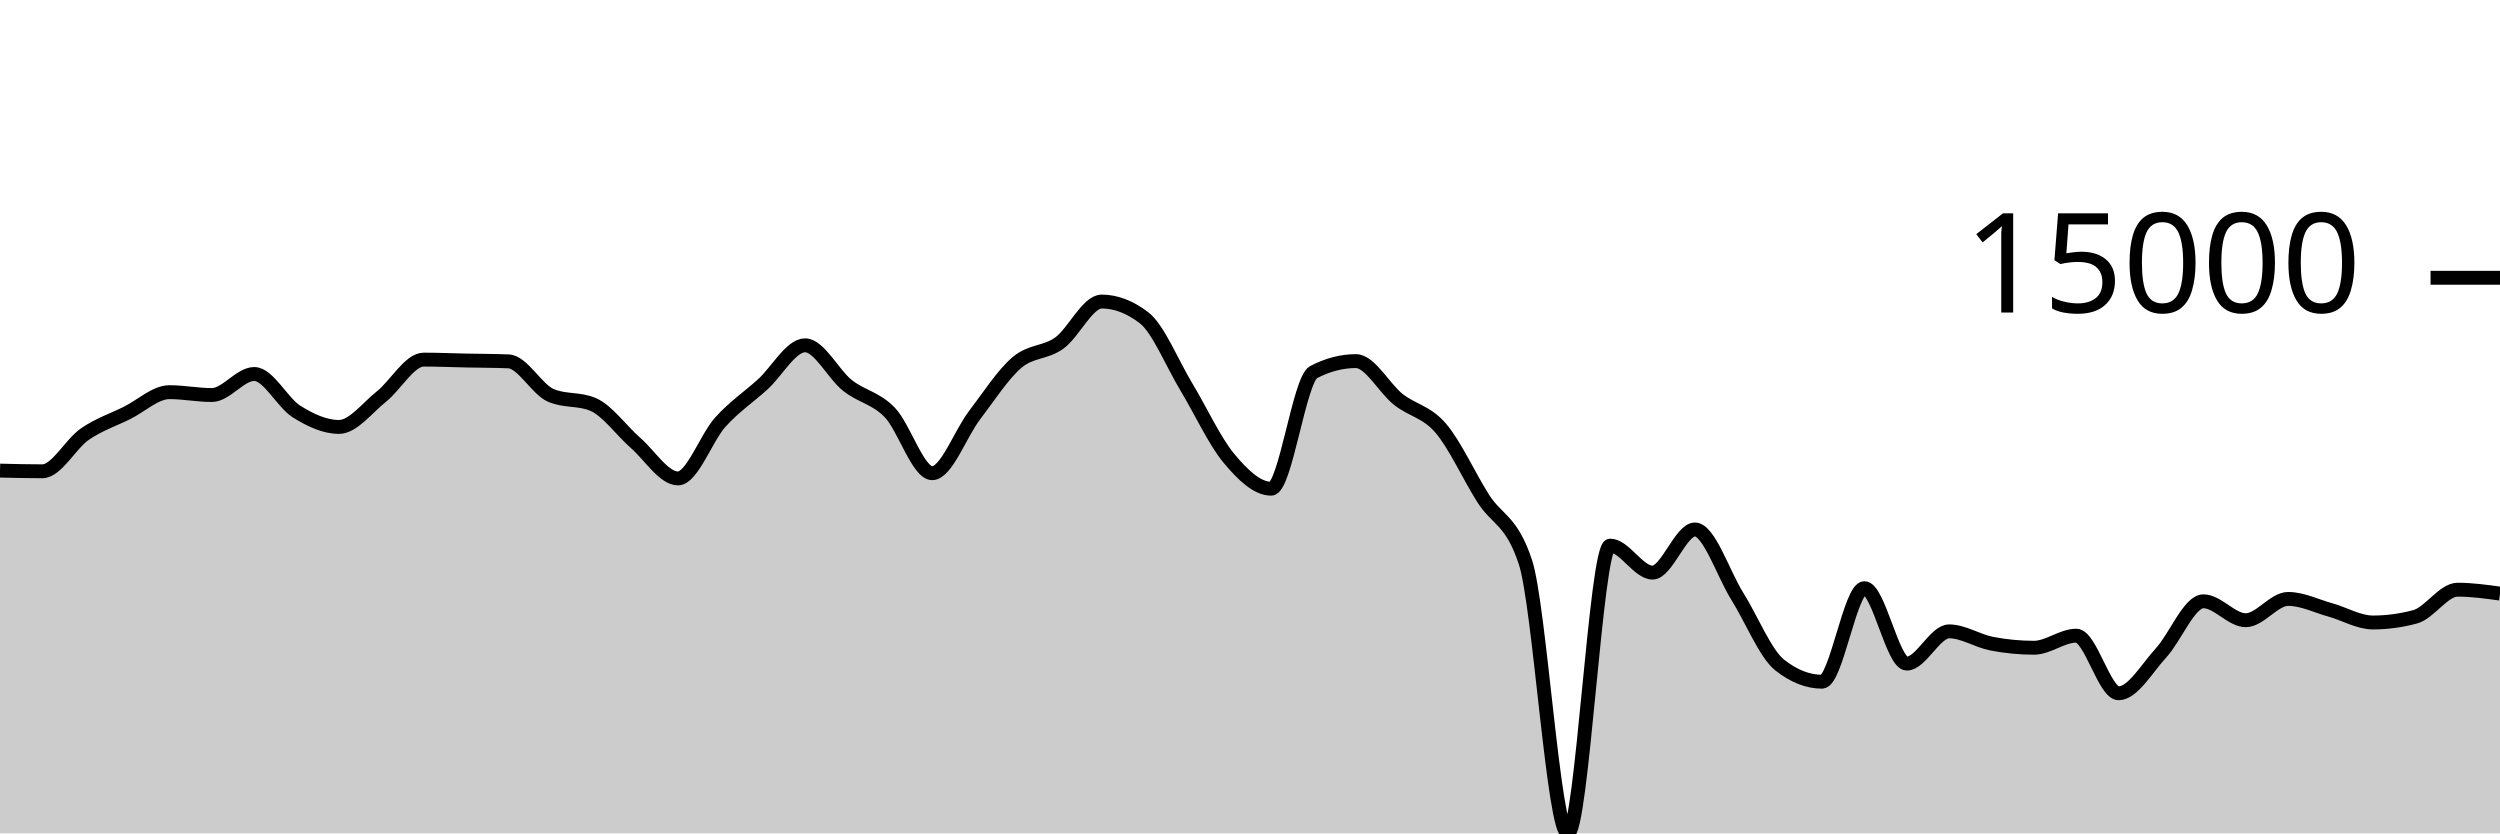
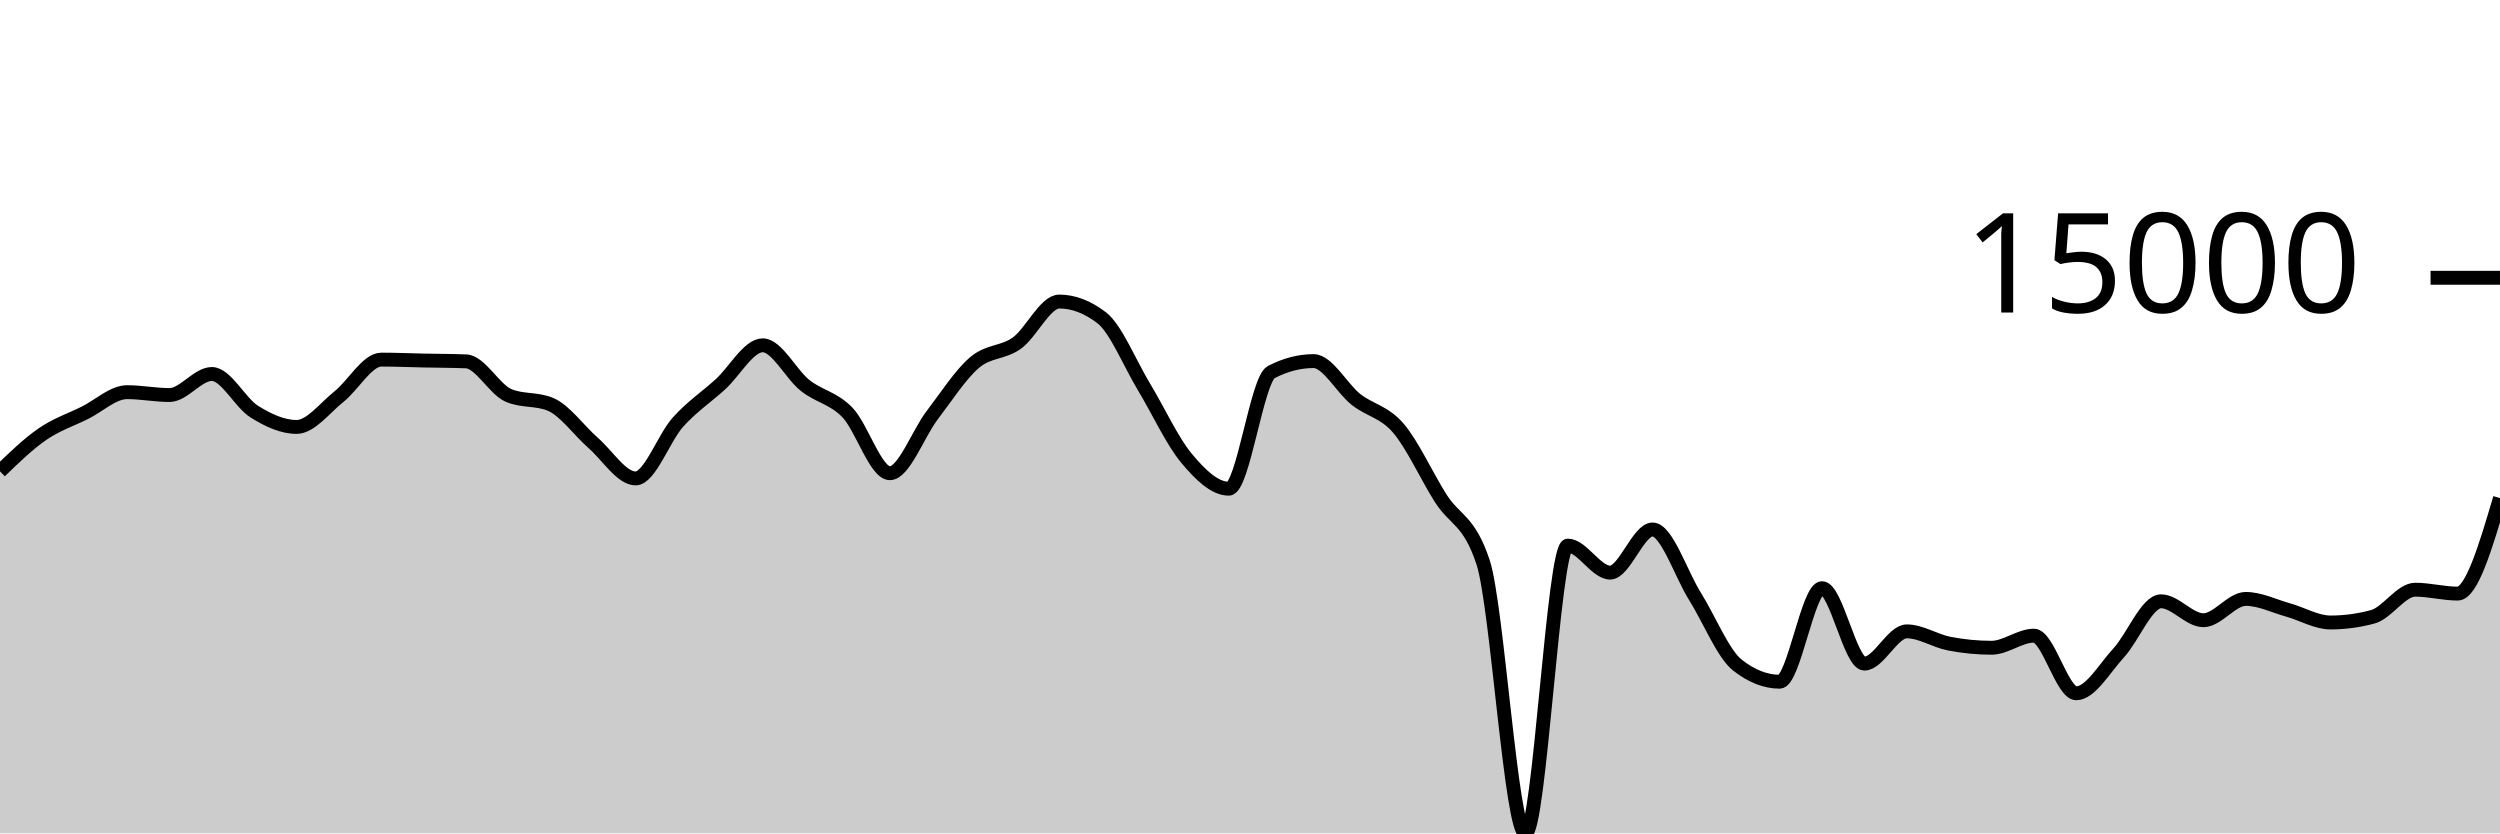
<svg xmlns="http://www.w3.org/2000/svg" viewBox="0 0 180 60">
  <g transform="translate(0,20)">
-     <path class="area" fill="rgba(0, 0, 0, 0.2)" d="M0,13.883C1.017,13.908,2.034,13.933,3.051,13.933C4.068,13.933,5.085,11.963,6.102,11.262C7.119,10.561,8.136,10.231,9.153,9.727C10.169,9.223,11.186,8.236,12.203,8.236C13.22,8.236,14.237,8.442,15.254,8.442C16.271,8.442,17.288,6.927,18.305,6.927C19.322,6.927,20.339,8.998,21.356,9.634C22.373,10.269,23.39,10.739,24.407,10.739C25.424,10.739,26.441,9.364,27.458,8.556C28.475,7.748,29.492,5.892,30.508,5.892C31.525,5.892,32.542,5.937,33.559,5.958C34.576,5.979,35.593,5.978,36.61,6.018C37.627,6.058,38.644,8.031,39.661,8.468C40.678,8.905,41.695,8.687,42.712,9.124C43.729,9.561,44.746,11.006,45.763,11.893C46.78,12.78,47.797,14.447,48.814,14.447C49.831,14.447,50.847,11.522,51.864,10.393C52.881,9.265,53.898,8.598,54.915,7.676C55.932,6.754,56.949,4.862,57.966,4.862C58.983,4.862,60,6.945,61.017,7.751C62.034,8.557,63.051,8.646,64.068,9.699C65.085,10.753,66.102,14.071,67.119,14.071C68.136,14.071,69.153,11.221,70.169,9.893C71.186,8.565,72.203,6.967,73.22,6.102C74.237,5.236,75.254,5.431,76.271,4.699C77.288,3.967,78.305,1.711,79.322,1.711C80.339,1.711,81.356,2.101,82.373,2.88C83.39,3.66,84.407,6.183,85.424,7.868C86.441,9.553,87.458,11.769,88.475,12.989C89.492,14.209,90.508,15.186,91.525,15.186C92.542,15.186,93.559,7.323,94.576,6.793C95.593,6.264,96.61,5.999,97.627,5.999C98.644,5.999,99.661,7.952,100.678,8.756C101.695,9.56,102.712,9.638,103.729,10.824C104.746,12.01,105.763,14.264,106.78,15.873C107.797,17.481,108.814,17.407,109.831,20.475C110.847,23.544,111.864,40,112.881,40C113.898,40,114.915,19.283,115.932,19.283C116.949,19.283,117.966,21.227,118.983,21.227C120,21.227,121.017,18.122,122.034,18.122C123.051,18.122,124.068,21.304,125.085,22.931C126.102,24.557,127.119,27.08,128.136,27.881C129.153,28.683,130.169,29.083,131.186,29.083C132.203,29.083,133.22,22.348,134.237,22.348C135.254,22.348,136.271,27.78,137.288,27.78C138.305,27.78,139.322,25.458,140.339,25.458C141.356,25.458,142.373,26.144,143.39,26.341C144.407,26.538,145.424,26.638,146.441,26.638C147.458,26.638,148.475,25.768,149.492,25.768C150.508,25.768,151.525,29.916,152.542,29.916C153.559,29.916,154.576,28.115,155.593,27.011C156.61,25.907,157.627,23.293,158.644,23.293C159.661,23.293,160.678,24.656,161.695,24.656C162.712,24.656,163.729,23.122,164.746,23.122C165.763,23.122,166.78,23.636,167.797,23.919C168.814,24.202,169.831,24.819,170.847,24.819C171.864,24.819,172.881,24.682,173.898,24.407C174.915,24.133,175.932,22.458,176.949,22.458C177.966,22.458,178.983,22.599,180,22.739L180,40C178.983,40,177.966,40,176.949,40C175.932,40,174.915,40,173.898,40C172.881,40,171.864,40,170.847,40C169.831,40,168.814,40,167.797,40C166.78,40,165.763,40,164.746,40C163.729,40,162.712,40,161.695,40C160.678,40,159.661,40,158.644,40C157.627,40,156.61,40,155.593,40C154.576,40,153.559,40,152.542,40C151.525,40,150.508,40,149.492,40C148.475,40,147.458,40,146.441,40C145.424,40,144.407,40,143.39,40C142.373,40,141.356,40,140.339,40C139.322,40,138.305,40,137.288,40C136.271,40,135.254,40,134.237,40C133.22,40,132.203,40,131.186,40C130.169,40,129.153,40,128.136,40C127.119,40,126.102,40,125.085,40C124.068,40,123.051,40,122.034,40C121.017,40,120,40,118.983,40C117.966,40,116.949,40,115.932,40C114.915,40,113.898,40,112.881,40C111.864,40,110.847,40,109.831,40C108.814,40,107.797,40,106.78,40C105.763,40,104.746,40,103.729,40C102.712,40,101.695,40,100.678,40C99.661,40,98.644,40,97.627,40C96.61,40,95.593,40,94.576,40C93.559,40,92.542,40,91.525,40C90.508,40,89.492,40,88.475,40C87.458,40,86.441,40,85.424,40C84.407,40,83.39,40,82.373,40C81.356,40,80.339,40,79.322,40C78.305,40,77.288,40,76.271,40C75.254,40,74.237,40,73.22,40C72.203,40,71.186,40,70.169,40C69.153,40,68.136,40,67.119,40C66.102,40,65.085,40,64.068,40C63.051,40,62.034,40,61.017,40C60,40,58.983,40,57.966,40C56.949,40,55.932,40,54.915,40C53.898,40,52.881,40,51.864,40C50.847,40,49.831,40,48.814,40C47.797,40,46.78,40,45.763,40C44.746,40,43.729,40,42.712,40C41.695,40,40.678,40,39.661,40C38.644,40,37.627,40,36.61,40C35.593,40,34.576,40,33.559,40C32.542,40,31.525,40,30.508,40C29.492,40,28.475,40,27.458,40C26.441,40,25.424,40,24.407,40C23.39,40,22.373,40,21.356,40C20.339,40,19.322,40,18.305,40C17.288,40,16.271,40,15.254,40C14.237,40,13.22,40,12.203,40C11.186,40,10.169,40,9.153,40C8.136,40,7.119,40,6.102,40C5.085,40,4.068,40,3.051,40C2.034,40,1.017,40,0,40Z" />
-     <path class="line" stroke="black" fill="none" d="M0,13.883C1.017,13.908,2.034,13.933,3.051,13.933C4.068,13.933,5.085,11.963,6.102,11.262C7.119,10.561,8.136,10.231,9.153,9.727C10.169,9.223,11.186,8.236,12.203,8.236C13.22,8.236,14.237,8.442,15.254,8.442C16.271,8.442,17.288,6.927,18.305,6.927C19.322,6.927,20.339,8.998,21.356,9.634C22.373,10.269,23.39,10.739,24.407,10.739C25.424,10.739,26.441,9.364,27.458,8.556C28.475,7.748,29.492,5.892,30.508,5.892C31.525,5.892,32.542,5.937,33.559,5.958C34.576,5.979,35.593,5.978,36.61,6.018C37.627,6.058,38.644,8.031,39.661,8.468C40.678,8.905,41.695,8.687,42.712,9.124C43.729,9.561,44.746,11.006,45.763,11.893C46.78,12.78,47.797,14.447,48.814,14.447C49.831,14.447,50.847,11.522,51.864,10.393C52.881,9.265,53.898,8.598,54.915,7.676C55.932,6.754,56.949,4.862,57.966,4.862C58.983,4.862,60,6.945,61.017,7.751C62.034,8.557,63.051,8.646,64.068,9.699C65.085,10.753,66.102,14.071,67.119,14.071C68.136,14.071,69.153,11.221,70.169,9.893C71.186,8.565,72.203,6.967,73.22,6.102C74.237,5.236,75.254,5.431,76.271,4.699C77.288,3.967,78.305,1.711,79.322,1.711C80.339,1.711,81.356,2.101,82.373,2.88C83.39,3.66,84.407,6.183,85.424,7.868C86.441,9.553,87.458,11.769,88.475,12.989C89.492,14.209,90.508,15.186,91.525,15.186C92.542,15.186,93.559,7.323,94.576,6.793C95.593,6.264,96.61,5.999,97.627,5.999C98.644,5.999,99.661,7.952,100.678,8.756C101.695,9.56,102.712,9.638,103.729,10.824C104.746,12.01,105.763,14.264,106.78,15.873C107.797,17.481,108.814,17.407,109.831,20.475C110.847,23.544,111.864,40,112.881,40C113.898,40,114.915,19.283,115.932,19.283C116.949,19.283,117.966,21.227,118.983,21.227C120,21.227,121.017,18.122,122.034,18.122C123.051,18.122,124.068,21.304,125.085,22.931C126.102,24.557,127.119,27.08,128.136,27.881C129.153,28.683,130.169,29.083,131.186,29.083C132.203,29.083,133.22,22.348,134.237,22.348C135.254,22.348,136.271,27.78,137.288,27.78C138.305,27.78,139.322,25.458,140.339,25.458C141.356,25.458,142.373,26.144,143.39,26.341C144.407,26.538,145.424,26.638,146.441,26.638C147.458,26.638,148.475,25.768,149.492,25.768C150.508,25.768,151.525,29.916,152.542,29.916C153.559,29.916,154.576,28.115,155.593,27.011C156.61,25.907,157.627,23.293,158.644,23.293C159.661,23.293,160.678,24.656,161.695,24.656C162.712,24.656,163.729,23.122,164.746,23.122C165.763,23.122,166.78,23.636,167.797,23.919C168.814,24.202,169.831,24.819,170.847,24.819C171.864,24.819,172.881,24.682,173.898,24.407C174.915,24.133,175.932,22.458,176.949,22.458C177.966,22.458,178.983,22.599,180,22.739" />
+     <path class="area" fill="rgba(0, 0, 0, 0.2)" d="M0,13.933C1.017,12.948,2.034,11.963,3.051,11.262C4.068,10.561,5.085,10.231,6.102,9.727C7.119,9.223,8.136,8.236,9.153,8.236C10.169,8.236,11.186,8.442,12.203,8.442C13.22,8.442,14.237,6.927,15.254,6.927C16.271,6.927,17.288,8.998,18.305,9.634C19.322,10.269,20.339,10.739,21.356,10.739C22.373,10.739,23.39,9.364,24.407,8.556C25.424,7.748,26.441,5.892,27.458,5.892C28.475,5.892,29.492,5.937,30.508,5.958C31.525,5.979,32.542,5.978,33.559,6.018C34.576,6.058,35.593,8.031,36.61,8.468C37.627,8.905,38.644,8.687,39.661,9.124C40.678,9.561,41.695,11.006,42.712,11.893C43.729,12.78,44.746,14.447,45.763,14.447C46.78,14.447,47.797,11.522,48.814,10.393C49.831,9.265,50.847,8.598,51.864,7.676C52.881,6.754,53.898,4.862,54.915,4.862C55.932,4.862,56.949,6.945,57.966,7.751C58.983,8.557,60,8.646,61.017,9.699C62.034,10.753,63.051,14.071,64.068,14.071C65.085,14.071,66.102,11.221,67.119,9.893C68.136,8.565,69.153,6.967,70.169,6.102C71.186,5.236,72.203,5.431,73.22,4.699C74.237,3.967,75.254,1.711,76.271,1.711C77.288,1.711,78.305,2.101,79.322,2.88C80.339,3.66,81.356,6.183,82.373,7.868C83.39,9.553,84.407,11.769,85.424,12.989C86.441,14.209,87.458,15.186,88.475,15.186C89.492,15.186,90.508,7.323,91.525,6.793C92.542,6.264,93.559,5.999,94.576,5.999C95.593,5.999,96.61,7.952,97.627,8.756C98.644,9.56,99.661,9.638,100.678,10.824C101.695,12.01,102.712,14.264,103.729,15.873C104.746,17.481,105.763,17.407,106.78,20.475C107.797,23.544,108.814,40,109.831,40C110.847,40,111.864,19.283,112.881,19.283C113.898,19.283,114.915,21.227,115.932,21.227C116.949,21.227,117.966,18.122,118.983,18.122C120,18.122,121.017,21.304,122.034,22.931C123.051,24.557,124.068,27.08,125.085,27.881C126.102,28.683,127.119,29.083,128.136,29.083C129.153,29.083,130.169,22.348,131.186,22.348C132.203,22.348,133.22,27.78,134.237,27.78C135.254,27.78,136.271,25.458,137.288,25.458C138.305,25.458,139.322,26.144,140.339,26.341C141.356,26.538,142.373,26.638,143.39,26.638C144.407,26.638,145.424,25.768,146.441,25.768C147.458,25.768,148.475,29.916,149.492,29.916C150.508,29.916,151.525,28.115,152.542,27.011C153.559,25.907,154.576,23.293,155.593,23.293C156.61,23.293,157.627,24.656,158.644,24.656C159.661,24.656,160.678,23.122,161.695,23.122C162.712,23.122,163.729,23.636,164.746,23.919C165.763,24.202,166.78,24.819,167.797,24.819C168.814,24.819,169.831,24.682,170.847,24.407C171.864,24.133,172.881,22.458,173.898,22.458C174.915,22.458,175.932,22.739,176.949,22.739C177.966,22.739,178.983,19.301,180,15.863L180,40C178.983,40,177.966,40,176.949,40C175.932,40,174.915,40,173.898,40C172.881,40,171.864,40,170.847,40C169.831,40,168.814,40,167.797,40C166.78,40,165.763,40,164.746,40C163.729,40,162.712,40,161.695,40C160.678,40,159.661,40,158.644,40C157.627,40,156.61,40,155.593,40C154.576,40,153.559,40,152.542,40C151.525,40,150.508,40,149.492,40C148.475,40,147.458,40,146.441,40C145.424,40,144.407,40,143.39,40C142.373,40,141.356,40,140.339,40C139.322,40,138.305,40,137.288,40C136.271,40,135.254,40,134.237,40C133.22,40,132.203,40,131.186,40C130.169,40,129.153,40,128.136,40C127.119,40,126.102,40,125.085,40C124.068,40,123.051,40,122.034,40C121.017,40,120,40,118.983,40C117.966,40,116.949,40,115.932,40C114.915,40,113.898,40,112.881,40C111.864,40,110.847,40,109.831,40C108.814,40,107.797,40,106.78,40C105.763,40,104.746,40,103.729,40C102.712,40,101.695,40,100.678,40C99.661,40,98.644,40,97.627,40C96.61,40,95.593,40,94.576,40C93.559,40,92.542,40,91.525,40C90.508,40,89.492,40,88.475,40C87.458,40,86.441,40,85.424,40C84.407,40,83.39,40,82.373,40C81.356,40,80.339,40,79.322,40C78.305,40,77.288,40,76.271,40C75.254,40,74.237,40,73.22,40C72.203,40,71.186,40,70.169,40C69.153,40,68.136,40,67.119,40C66.102,40,65.085,40,64.068,40C63.051,40,62.034,40,61.017,40C60,40,58.983,40,57.966,40C56.949,40,55.932,40,54.915,40C53.898,40,52.881,40,51.864,40C50.847,40,49.831,40,48.814,40C47.797,40,46.78,40,45.763,40C44.746,40,43.729,40,42.712,40C41.695,40,40.678,40,39.661,40C38.644,40,37.627,40,36.61,40C35.593,40,34.576,40,33.559,40C32.542,40,31.525,40,30.508,40C29.492,40,28.475,40,27.458,40C26.441,40,25.424,40,24.407,40C23.39,40,22.373,40,21.356,40C20.339,40,19.322,40,18.305,40C17.288,40,16.271,40,15.254,40C14.237,40,13.22,40,12.203,40C11.186,40,10.169,40,9.153,40C8.136,40,7.119,40,6.102,40C5.085,40,4.068,40,3.051,40C2.034,40,1.017,40,0,40Z" />
+     <path class="line" stroke="black" fill="none" d="M0,13.933C1.017,12.948,2.034,11.963,3.051,11.262C4.068,10.561,5.085,10.231,6.102,9.727C7.119,9.223,8.136,8.236,9.153,8.236C10.169,8.236,11.186,8.442,12.203,8.442C13.22,8.442,14.237,6.927,15.254,6.927C16.271,6.927,17.288,8.998,18.305,9.634C19.322,10.269,20.339,10.739,21.356,10.739C22.373,10.739,23.39,9.364,24.407,8.556C25.424,7.748,26.441,5.892,27.458,5.892C28.475,5.892,29.492,5.937,30.508,5.958C31.525,5.979,32.542,5.978,33.559,6.018C34.576,6.058,35.593,8.031,36.61,8.468C37.627,8.905,38.644,8.687,39.661,9.124C40.678,9.561,41.695,11.006,42.712,11.893C43.729,12.78,44.746,14.447,45.763,14.447C46.78,14.447,47.797,11.522,48.814,10.393C49.831,9.265,50.847,8.598,51.864,7.676C52.881,6.754,53.898,4.862,54.915,4.862C55.932,4.862,56.949,6.945,57.966,7.751C58.983,8.557,60,8.646,61.017,9.699C62.034,10.753,63.051,14.071,64.068,14.071C65.085,14.071,66.102,11.221,67.119,9.893C68.136,8.565,69.153,6.967,70.169,6.102C71.186,5.236,72.203,5.431,73.22,4.699C74.237,3.967,75.254,1.711,76.271,1.711C77.288,1.711,78.305,2.101,79.322,2.88C80.339,3.66,81.356,6.183,82.373,7.868C83.39,9.553,84.407,11.769,85.424,12.989C86.441,14.209,87.458,15.186,88.475,15.186C89.492,15.186,90.508,7.323,91.525,6.793C92.542,6.264,93.559,5.999,94.576,5.999C95.593,5.999,96.61,7.952,97.627,8.756C98.644,9.56,99.661,9.638,100.678,10.824C101.695,12.01,102.712,14.264,103.729,15.873C104.746,17.481,105.763,17.407,106.78,20.475C107.797,23.544,108.814,40,109.831,40C110.847,40,111.864,19.283,112.881,19.283C113.898,19.283,114.915,21.227,115.932,21.227C116.949,21.227,117.966,18.122,118.983,18.122C120,18.122,121.017,21.304,122.034,22.931C123.051,24.557,124.068,27.08,125.085,27.881C126.102,28.683,127.119,29.083,128.136,29.083C129.153,29.083,130.169,22.348,131.186,22.348C132.203,22.348,133.22,27.78,134.237,27.78C135.254,27.78,136.271,25.458,137.288,25.458C138.305,25.458,139.322,26.144,140.339,26.341C141.356,26.538,142.373,26.638,143.39,26.638C144.407,26.638,145.424,25.768,146.441,25.768C147.458,25.768,148.475,29.916,149.492,29.916C150.508,29.916,151.525,28.115,152.542,27.011C153.559,25.907,154.576,23.293,155.593,23.293C156.61,23.293,157.627,24.656,158.644,24.656C159.661,24.656,160.678,23.122,161.695,23.122C162.712,23.122,163.729,23.636,164.746,23.919C165.763,24.202,166.78,24.819,167.797,24.819C168.814,24.819,169.831,24.682,170.847,24.407C171.864,24.133,172.881,22.458,173.898,22.458C174.915,22.458,175.932,22.739,176.949,22.739C177.966,22.739,178.983,19.301,180,15.863" />
    <path class="axis-ceiling" stroke-width="1" stroke="black" fill="none" d="M175,0L180,0" />
    <text class="axis-ceiling-label" font-family="sans-serif" text-anchor="end" font-size="10px" x="170" y="2.5">15000</text>
  </g>
</svg>
